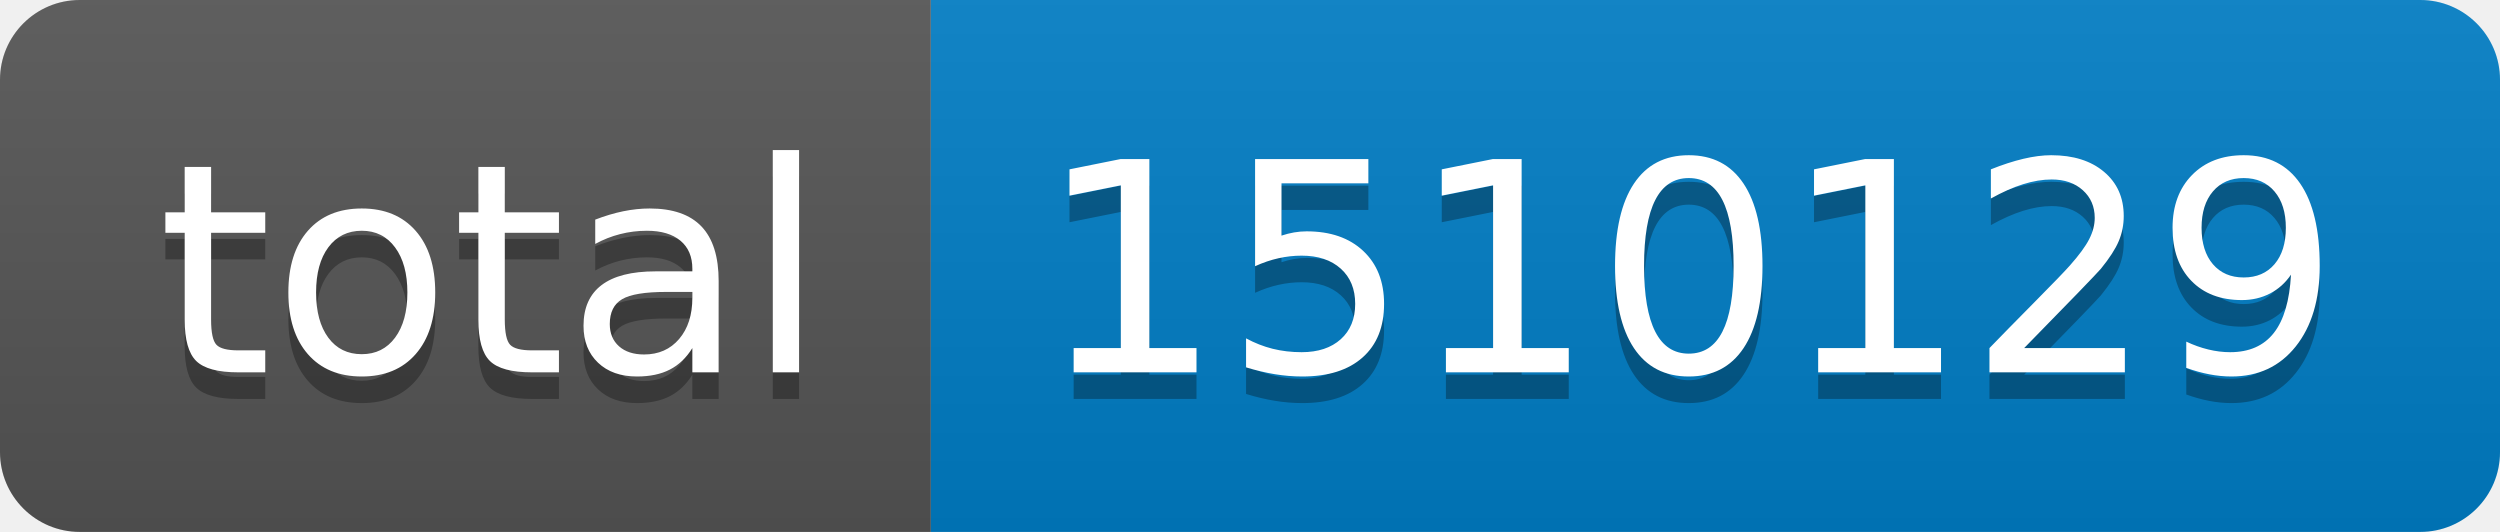
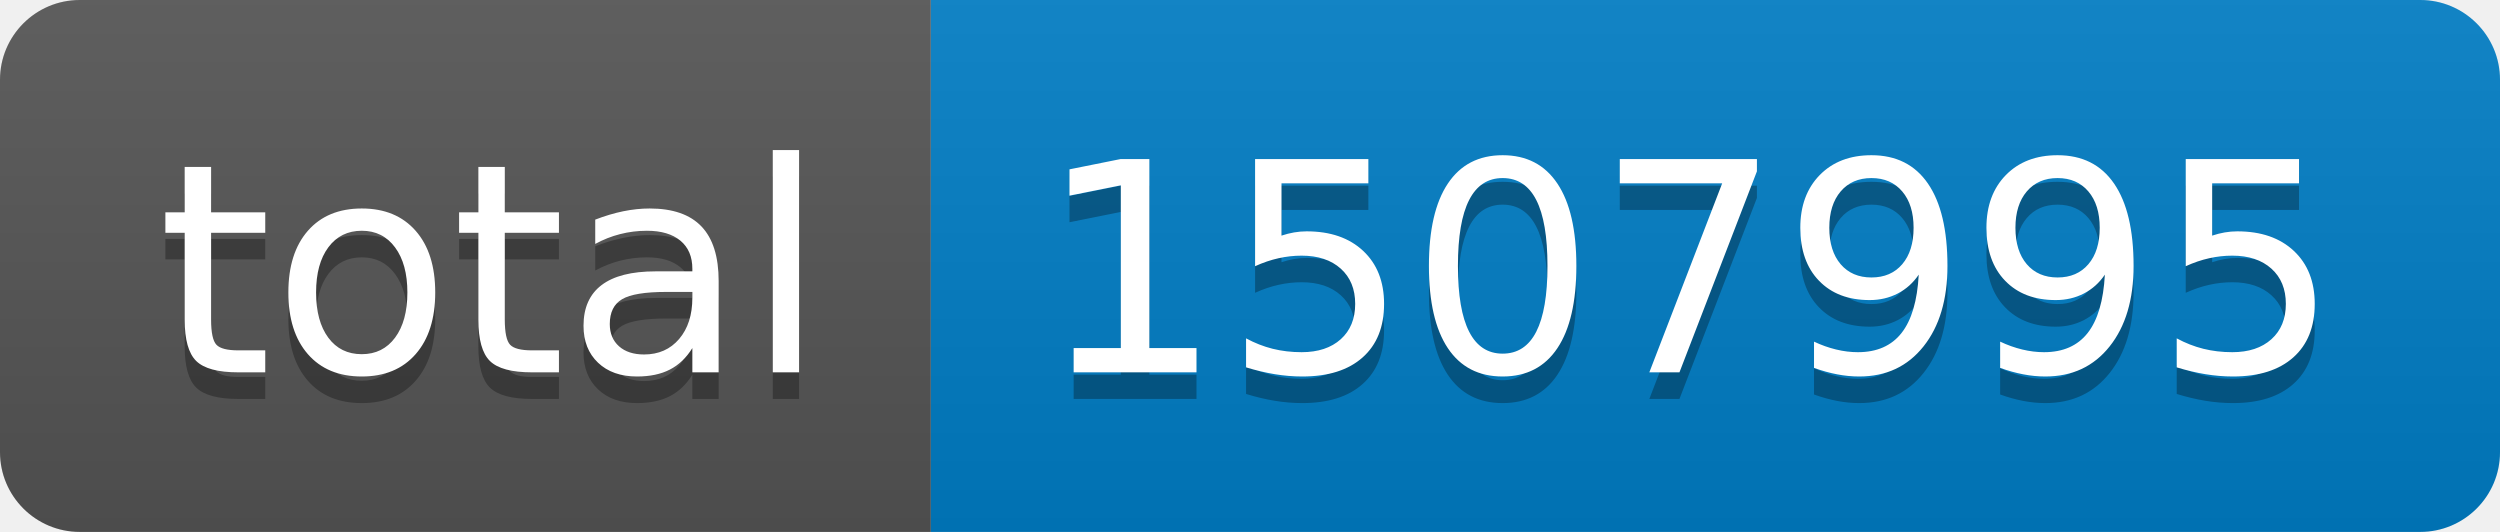
- <svg xmlns="http://www.w3.org/2000/svg" width="94" height="20" role="img" aria-label="total: 1510129">
+ <svg xmlns="http://www.w3.org/2000/svg" width="94" height="20" role="img" aria-label="total: 1507995">
  <linearGradient id="s" x2="0" y2="100%">
    <stop offset="0" stop-color="#bbb" stop-opacity=".1" />
    <stop offset="1" stop-opacity=".1" />
  </linearGradient>
  <clipPath id="r">
    <rect width="94" height="20" rx="3" fill="#fff" />
  </clipPath>
  <g clip-path="url(#r)">
    <rect width="35" height="20" fill="#555" />
    <rect x="35" width="59" height="20" fill="#007ec6" />
    <rect width="94" height="20" fill="url(#s)" />
  </g>
  <g fill="#fff" text-anchor="middle" font-family="Verdana,Geneva,DejaVu Sans,sans-serif" text-rendering="geometricPrecision" font-size="110">
    <text aria-hidden="true" x="185" y="150" fill="#010101" fill-opacity=".3" transform="scale(.1)" textLength="250">total</text>
    <text x="185" y="140" transform="scale(.1)" fill="#fff" textLength="250">total</text>
-     <text aria-hidden="true" x="635" y="150" fill="#010101" fill-opacity=".3" transform="scale(.1)" textLength="490">1510129</text>
-     <text x="635" y="140" transform="scale(.1)" fill="#fff" textLength="490">1510129</text>
+     <text aria-hidden="true" x="635" y="150" fill="#010101" fill-opacity=".3" transform="scale(.1)" textLength="490">1507995</text>
+     <text x="635" y="140" transform="scale(.1)" fill="#fff" textLength="490">1507995</text>
  </g>
</svg>
